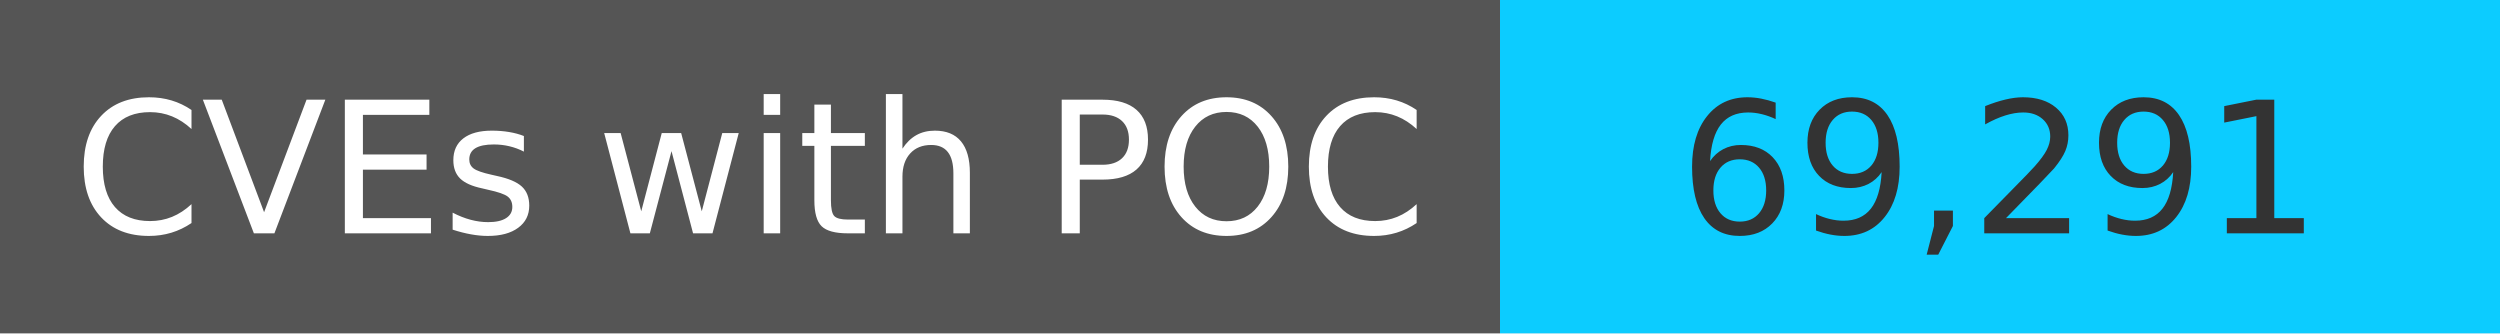
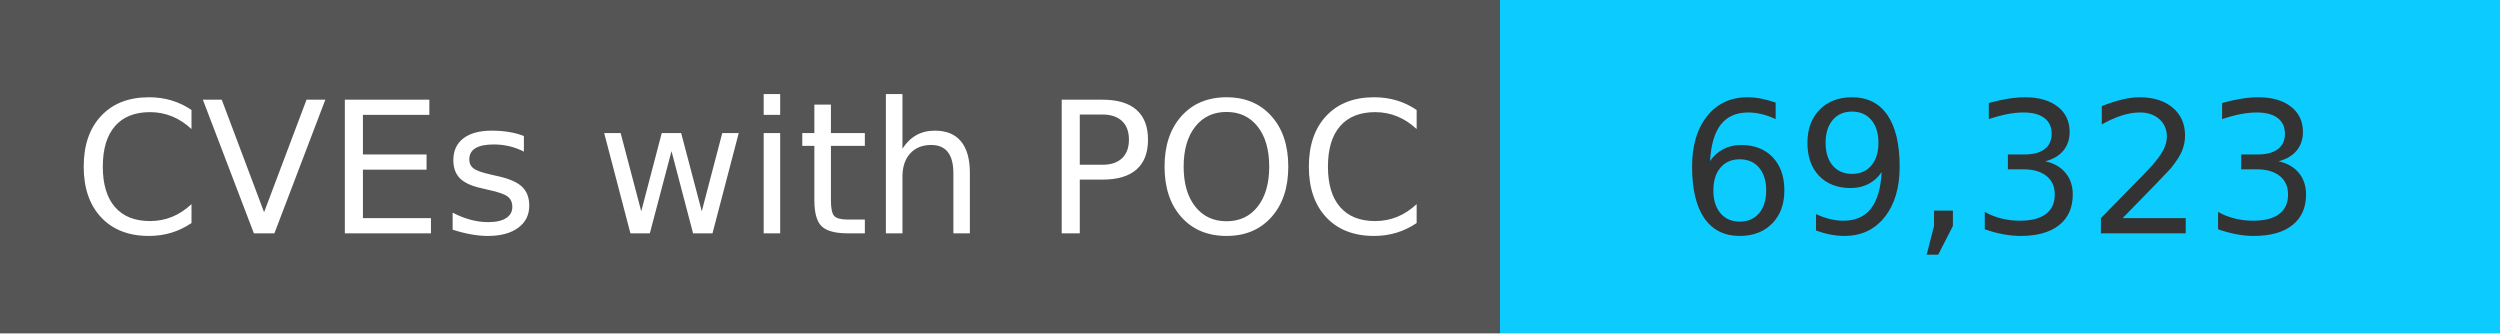
<svg xmlns="http://www.w3.org/2000/svg" width="150" height="20" role="img">
  <linearGradient id="s" x2="0" y2="100%">
    <stop offset="0" stop-color="#bbb" stop-opacity=".1" />
    <stop offset="1" stop-opacity=".1" />
  </linearGradient>
  <g>
    <rect width="90" height="20" fill="#555" />
    <rect x="90" width="267" height="20" fill="#0cccff" />
  </g>
  <g fill="#fff" text-anchor="middle" font-family="Verdana,Geneva,DejaVu Sans,sans-serif" text-rendering="geometricPrecision" font-size="110">
    <text x="450" y="140" transform="scale(.1)" fill="#fff">
            CVEs with POC
        </text>
    <text x="1200" y="140" transform="scale(.1)" fill="#333">
-             69,291
+             69,323
        </text>
  </g>
</svg>
